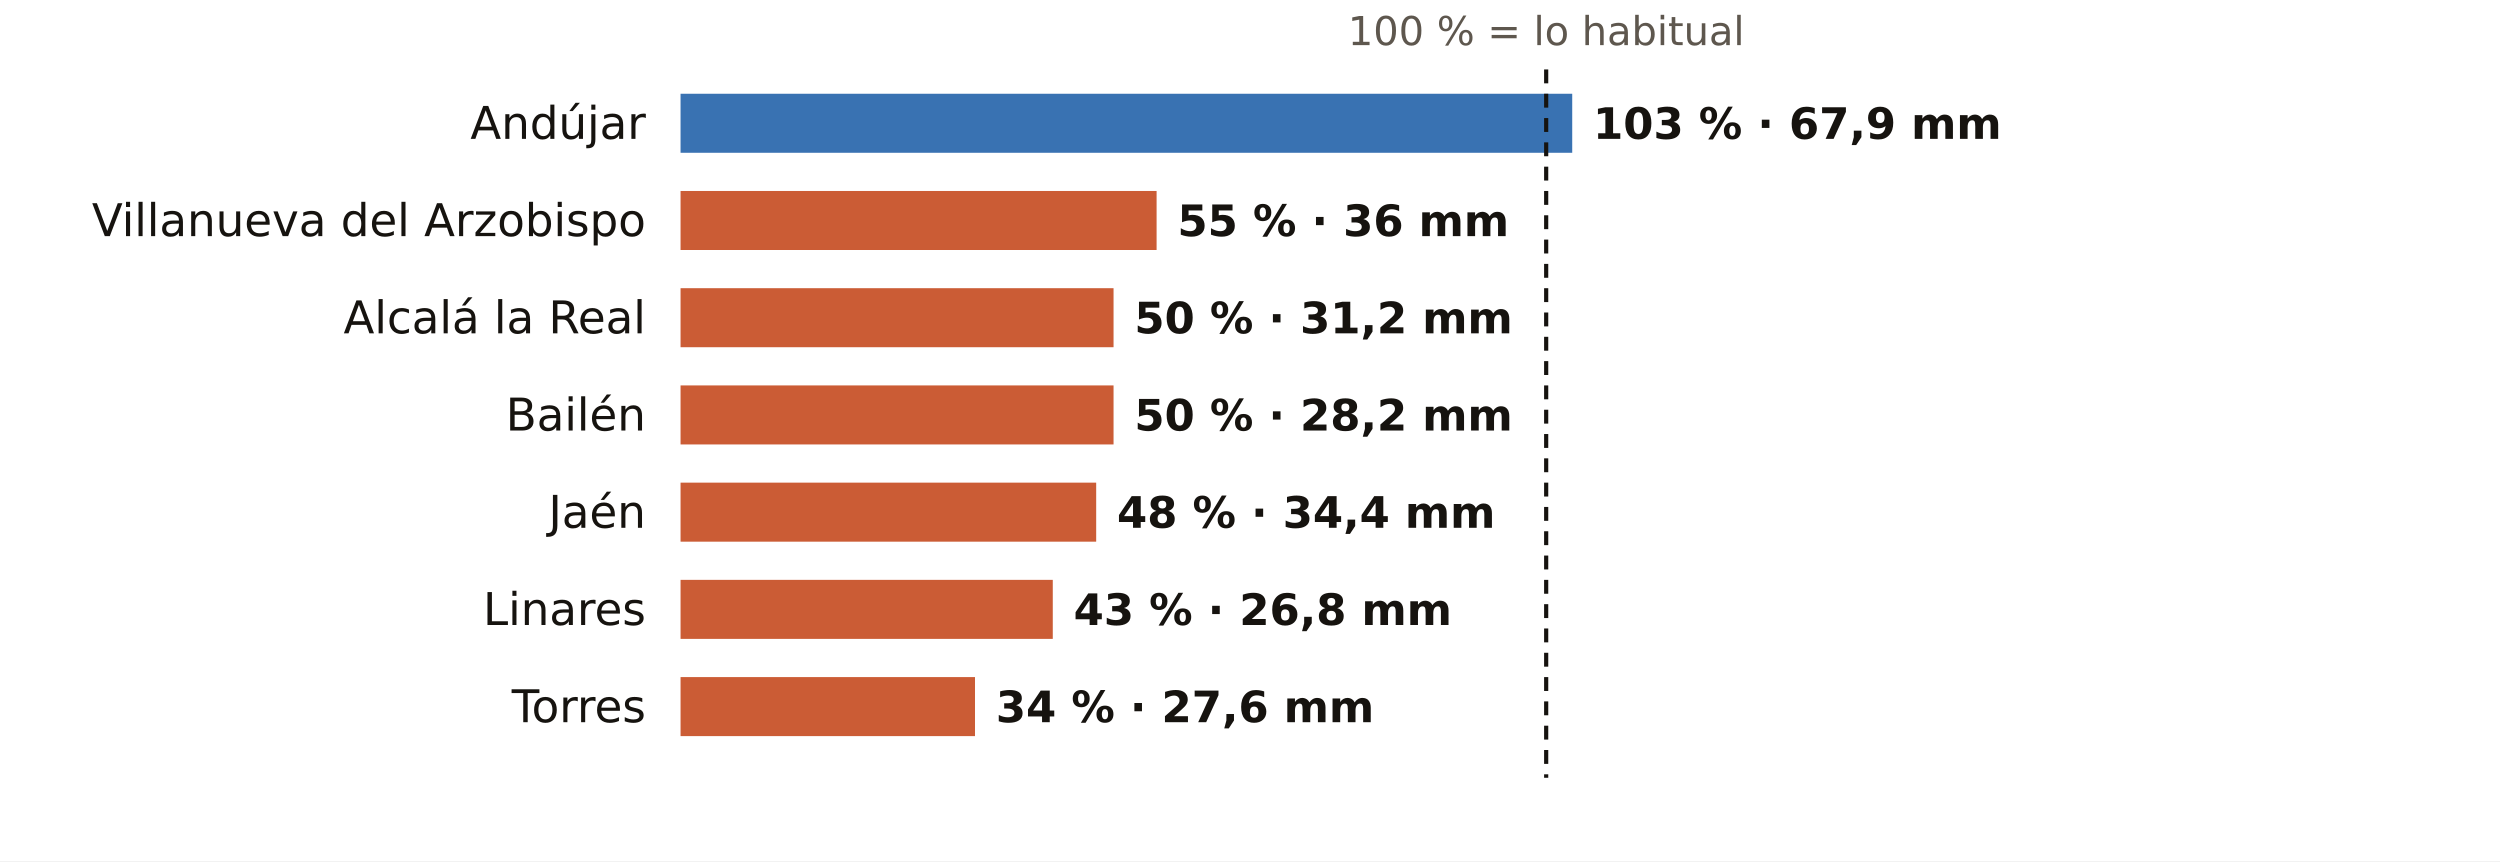
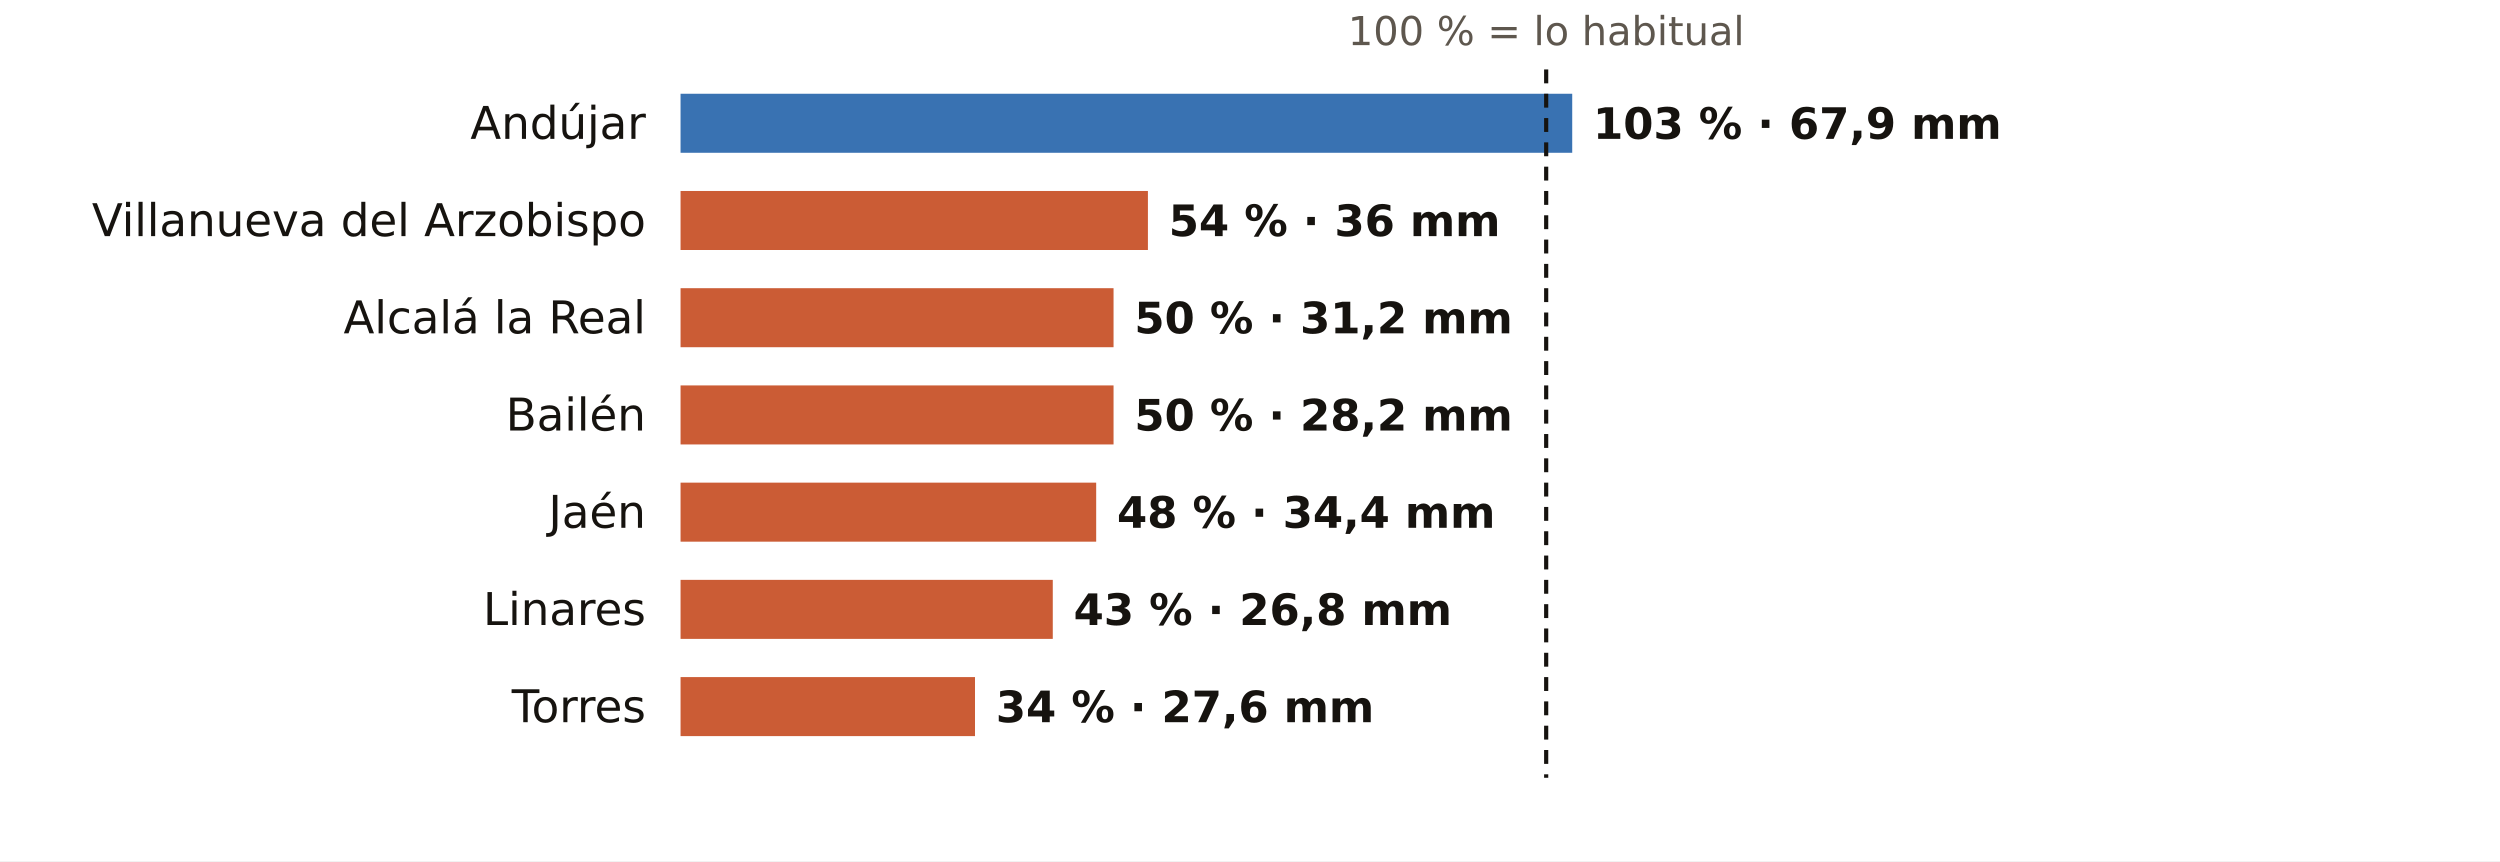
<svg xmlns="http://www.w3.org/2000/svg" viewBox="0 0 720 248" width="720" height="248" role="img" aria-label="El otoño en los pluviómetros de AEMET de Jaén: % de lo habitual">
  <rect width="720" height="248" fill="#FFFFFF" />
  <text x="445.3" y="13.0" font-size="11.5" fill="#5E574E" text-anchor="middle" font-weight="400" font-family="Public Sans, DejaVu Sans, Arial, sans-serif">100 % = lo habitual</text>
  <text x="186.0" y="40.0" font-size="13" fill="#16130F" text-anchor="end" font-weight="500" font-family="Public Sans, DejaVu Sans, Arial, sans-serif">Andújar</text>
  <rect x="196" y="27" width="256.8" height="17" fill="#1F5FA8" opacity="0.88" />
  <text x="458.8" y="40.0" font-size="12.5" fill="#16130F" text-anchor="start" font-weight="600" font-family="Public Sans, DejaVu Sans, Arial, sans-serif">103 % · 67,9 mm</text>
  <text x="186.0" y="68.0" font-size="13" fill="#16130F" text-anchor="end" font-weight="500" font-family="Public Sans, DejaVu Sans, Arial, sans-serif">Villanueva del Arzobispo</text>
-   <rect x="196" y="55" width="137.1" height="17" fill="#C4461A" opacity="0.88" />
-   <text x="339.1" y="68.0" font-size="12.5" fill="#16130F" text-anchor="start" font-weight="600" font-family="Public Sans, DejaVu Sans, Arial, sans-serif">55 % · 36 mm</text>
+   <rect x="196" y="55" width="134.6" height="17" fill="#C4461A" opacity="0.88" />
+   <text x="336.6" y="68.0" font-size="12.5" fill="#16130F" text-anchor="start" font-weight="600" font-family="Public Sans, DejaVu Sans, Arial, sans-serif">54 % · 36 mm</text>
  <text x="186.0" y="96.0" font-size="13" fill="#16130F" text-anchor="end" font-weight="500" font-family="Public Sans, DejaVu Sans, Arial, sans-serif">Alcalá la Real</text>
  <rect x="196" y="83" width="124.7" height="17" fill="#C4461A" opacity="0.88" />
  <text x="326.7" y="96.0" font-size="12.5" fill="#16130F" text-anchor="start" font-weight="600" font-family="Public Sans, DejaVu Sans, Arial, sans-serif">50 % · 31,2 mm</text>
  <text x="186.0" y="124.0" font-size="13" fill="#16130F" text-anchor="end" font-weight="500" font-family="Public Sans, DejaVu Sans, Arial, sans-serif">Bailén</text>
  <rect x="196" y="111" width="124.7" height="17" fill="#C4461A" opacity="0.88" />
  <text x="326.7" y="124.0" font-size="12.5" fill="#16130F" text-anchor="start" font-weight="600" font-family="Public Sans, DejaVu Sans, Arial, sans-serif">50 % · 28,2 mm</text>
  <text x="186.0" y="152.0" font-size="13" fill="#16130F" text-anchor="end" font-weight="500" font-family="Public Sans, DejaVu Sans, Arial, sans-serif">Jaén</text>
  <rect x="196" y="139" width="119.7" height="17" fill="#C4461A" opacity="0.88" />
  <text x="321.7" y="152.0" font-size="12.5" fill="#16130F" text-anchor="start" font-weight="600" font-family="Public Sans, DejaVu Sans, Arial, sans-serif">48 % · 34,4 mm</text>
  <text x="186.0" y="180.0" font-size="13" fill="#16130F" text-anchor="end" font-weight="500" font-family="Public Sans, DejaVu Sans, Arial, sans-serif">Linares</text>
  <rect x="196" y="167" width="107.2" height="17" fill="#C4461A" opacity="0.88" />
  <text x="309.2" y="180.0" font-size="12.5" fill="#16130F" text-anchor="start" font-weight="600" font-family="Public Sans, DejaVu Sans, Arial, sans-serif">43 % · 26,8 mm</text>
  <text x="186.0" y="208.0" font-size="13" fill="#16130F" text-anchor="end" font-weight="500" font-family="Public Sans, DejaVu Sans, Arial, sans-serif">Torres</text>
  <rect x="196" y="195" width="84.8" height="17" fill="#C4461A" opacity="0.88" />
  <text x="286.8" y="208.0" font-size="12.5" fill="#16130F" text-anchor="start" font-weight="600" font-family="Public Sans, DejaVu Sans, Arial, sans-serif">34 % · 27,6 mm</text>
  <line x1="445.3" x2="445.3" y1="20" y2="224" stroke="#16130F" stroke-width="1.2" stroke-dasharray="4 3" />
</svg>
